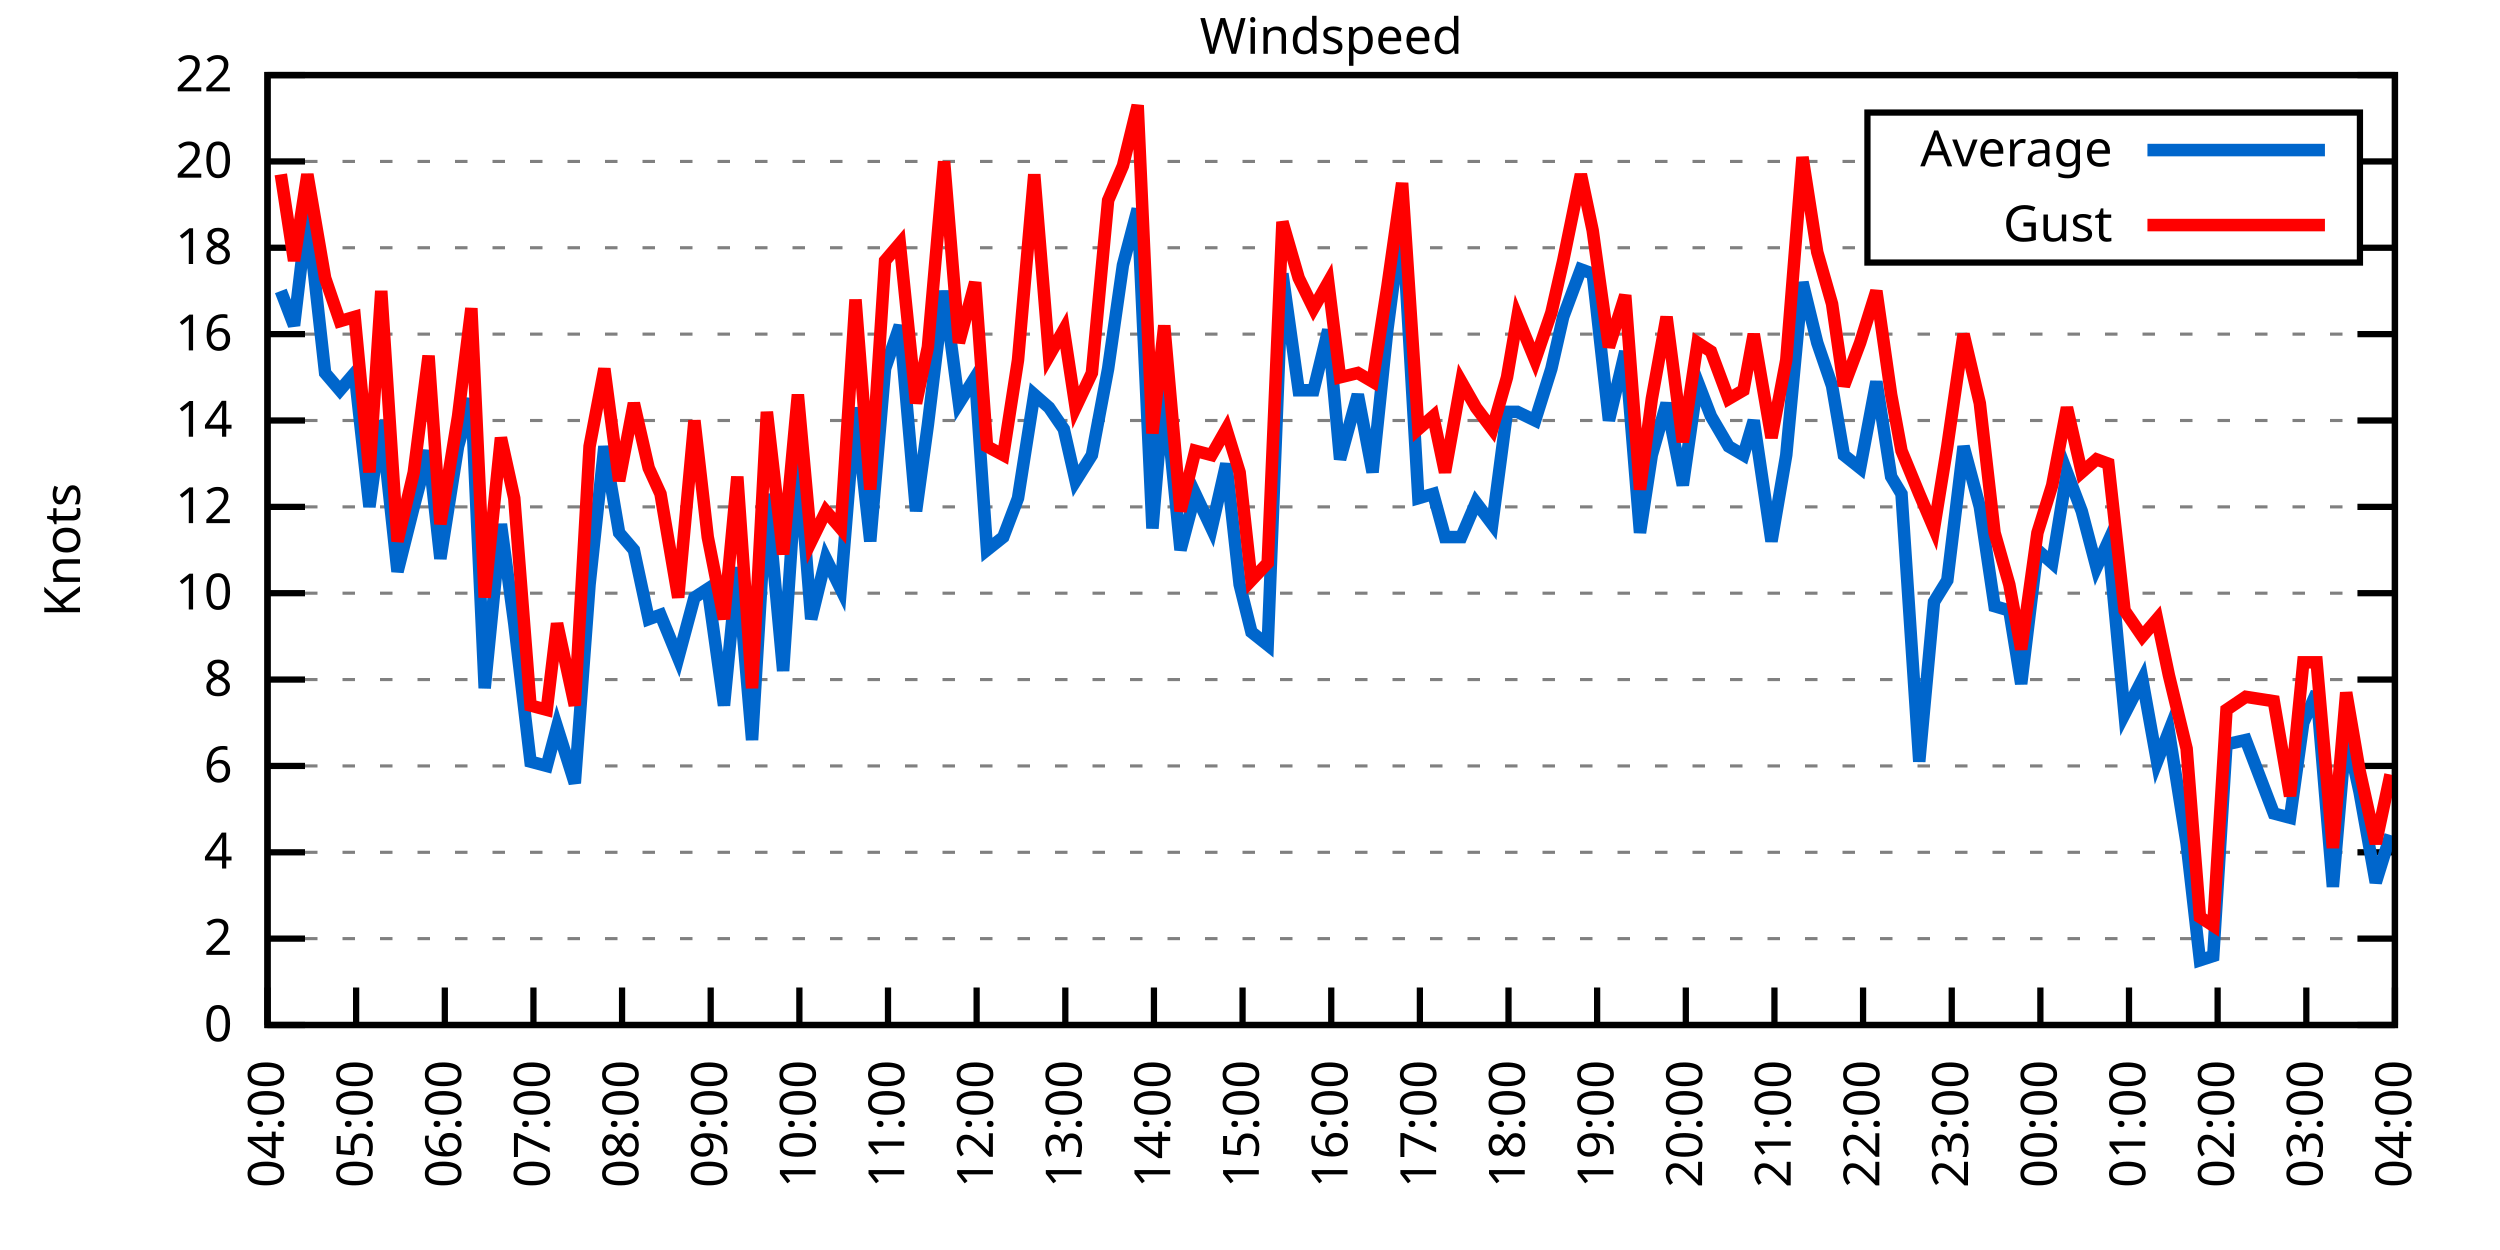
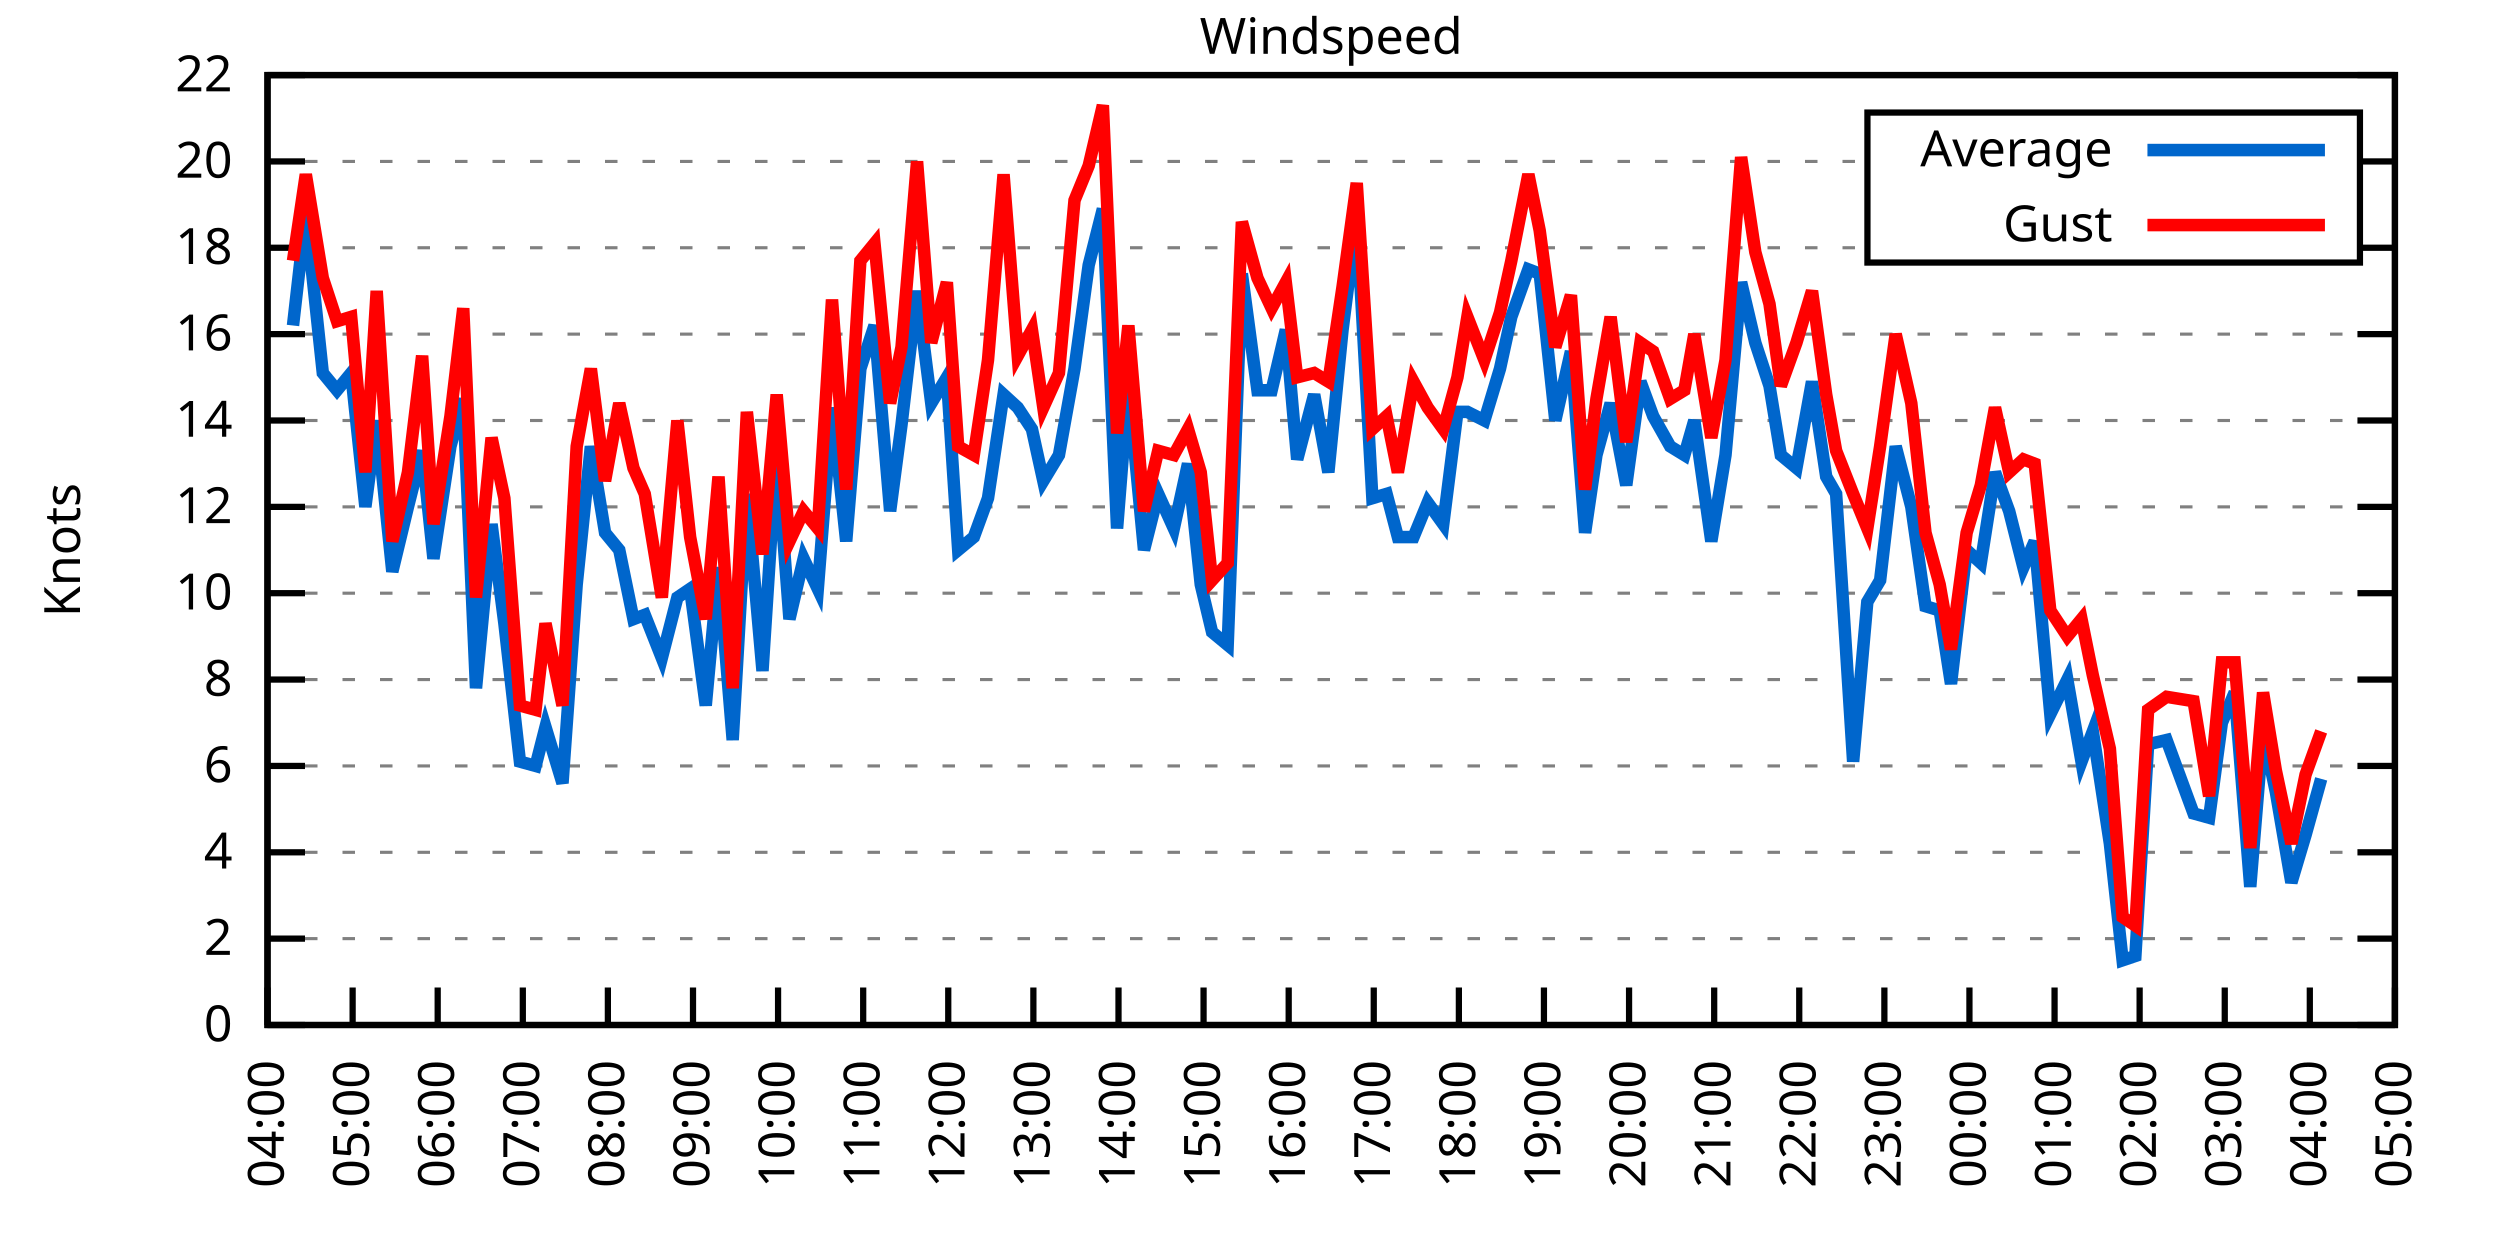
<svg xmlns="http://www.w3.org/2000/svg" xmlns:xlink="http://www.w3.org/1999/xlink" width="400" height="200" viewBox="0 0 400 200">
  <g id="gnuplot_canvas">
    <rect x="0" y="0" width="400" height="200" fill="none" />
    <defs>
      <circle id="gpDot" r="0.5" stroke-width="0.5" stroke="currentColor" />
      <path id="gpPt0" stroke-width="0.333" stroke="currentColor" d="M-1,0 h2 M0,-1 v2" />
      <path id="gpPt1" stroke-width="0.333" stroke="currentColor" d="M-1,-1 L1,1 M1,-1 L-1,1" />
      <path id="gpPt2" stroke-width="0.333" stroke="currentColor" d="M-1,0 L1,0 M0,-1 L0,1 M-1,-1 L1,1 M-1,1 L1,-1" />
      <rect id="gpPt3" stroke-width="0.333" stroke="currentColor" x="-1" y="-1" width="2" height="2" />
      <rect id="gpPt4" stroke-width="0.333" stroke="currentColor" fill="currentColor" x="-1" y="-1" width="2" height="2" />
      <circle id="gpPt5" stroke-width="0.333" stroke="currentColor" cx="0" cy="0" r="1" />
      <use xlink:href="#gpPt5" id="gpPt6" fill="currentColor" stroke="none" />
      <path id="gpPt7" stroke-width="0.333" stroke="currentColor" d="M0,-1.33 L-1.33,0.67 L1.33,0.67 z" />
      <use xlink:href="#gpPt7" id="gpPt8" fill="currentColor" stroke="none" />
      <use xlink:href="#gpPt7" id="gpPt9" stroke="currentColor" transform="rotate(180)" />
      <use xlink:href="#gpPt9" id="gpPt10" fill="currentColor" stroke="none" />
      <use xlink:href="#gpPt3" id="gpPt11" stroke="currentColor" transform="rotate(45)" />
      <use xlink:href="#gpPt11" id="gpPt12" fill="currentColor" stroke="none" />
      <path id="gpPt13" stroke-width="0.333" stroke="currentColor" d="M0,1.330 L1.265,0.411 L0.782,-1.067 L-0.782,-1.076 L-1.265,0.411 z" />
      <use xlink:href="#gpPt13" id="gpPt14" fill="currentColor" stroke="none" />
      <filter id="textbox" filterUnits="objectBoundingBox" x="0" y="0" height="1" width="1">
        <feFlood flood-color="white" flood-opacity="1" result="bgnd" />
        <feComposite in="SourceGraphic" in2="bgnd" operator="atop" />
      </filter>
      <filter id="greybox" filterUnits="objectBoundingBox" x="0" y="0" height="1" width="1">
        <feFlood flood-color="lightgrey" flood-opacity="1" result="grey" />
        <feComposite in="SourceGraphic" in2="grey" operator="atop" />
      </filter>
    </defs>
    <g fill="none" color="white" stroke="currentColor" stroke-width="1.00" stroke-linecap="butt" stroke-linejoin="miter">
</g>
    <g fill="none" color="black" stroke="currentColor" stroke-width="1.00" stroke-linecap="butt" stroke-linejoin="miter">
      <g stroke="none" shape-rendering="crispEdges">
        <polygon fill="rgb(255, 255, 255)" points="42.80,164.00 383.18,164.00 383.18,12.02 42.80,12.02 " />
      </g>
    </g>
    <g fill="none" color="black" stroke="currentColor" stroke-width="1.00" stroke-linecap="butt" stroke-linejoin="miter">
</g>
    <g fill="none" color="black" stroke="black" stroke-width="0.50" stroke-linecap="butt" stroke-linejoin="miter">
</g>
    <g fill="none" color="gray" stroke="currentColor" stroke-width="0.50" stroke-linecap="butt" stroke-linejoin="miter">
      <path stroke="gray" stroke-dasharray="2,4" class="gridline" d="M42.80,164.00 L383.19,164.00  " />
    </g>
    <g fill="none" color="gray" stroke="gray" stroke-width="1.00" stroke-linecap="butt" stroke-linejoin="miter">
</g>
    <g fill="none" color="black" stroke="currentColor" stroke-width="1.00" stroke-linecap="butt" stroke-linejoin="miter">
      <path stroke="black" d="M42.80,164.00 L48.80,164.00 M383.19,164.00 L377.19,164.00  " />
      <g transform="translate(37.20,166.60)" stroke="none" fill="black" font-family="Sans" font-size="8.00" text-anchor="end">
        <text>
          <tspan font-family="Sans"> 0</tspan>
        </text>
      </g>
    </g>
    <g fill="none" color="black" stroke="currentColor" stroke-width="1.00" stroke-linecap="butt" stroke-linejoin="miter">
</g>
    <g fill="none" color="black" stroke="black" stroke-width="0.50" stroke-linecap="butt" stroke-linejoin="miter">
</g>
    <g fill="none" color="gray" stroke="currentColor" stroke-width="0.50" stroke-linecap="butt" stroke-linejoin="miter">
      <path stroke="gray" stroke-dasharray="2,4" class="gridline" d="M42.80,150.18 L383.19,150.18  " />
    </g>
    <g fill="none" color="gray" stroke="gray" stroke-width="1.00" stroke-linecap="butt" stroke-linejoin="miter">
</g>
    <g fill="none" color="black" stroke="currentColor" stroke-width="1.00" stroke-linecap="butt" stroke-linejoin="miter">
      <path stroke="black" d="M42.80,150.18 L48.80,150.18 M383.19,150.18 L377.19,150.18  " />
      <g transform="translate(37.20,152.78)" stroke="none" fill="black" font-family="Sans" font-size="8.00" text-anchor="end">
        <text>
          <tspan font-family="Sans"> 2</tspan>
        </text>
      </g>
    </g>
    <g fill="none" color="black" stroke="currentColor" stroke-width="1.00" stroke-linecap="butt" stroke-linejoin="miter">
</g>
    <g fill="none" color="black" stroke="black" stroke-width="0.50" stroke-linecap="butt" stroke-linejoin="miter">
</g>
    <g fill="none" color="gray" stroke="currentColor" stroke-width="0.50" stroke-linecap="butt" stroke-linejoin="miter">
      <path stroke="gray" stroke-dasharray="2,4" class="gridline" d="M42.80,136.37 L383.19,136.37  " />
    </g>
    <g fill="none" color="gray" stroke="gray" stroke-width="1.00" stroke-linecap="butt" stroke-linejoin="miter">
</g>
    <g fill="none" color="black" stroke="currentColor" stroke-width="1.00" stroke-linecap="butt" stroke-linejoin="miter">
      <path stroke="black" d="M42.80,136.37 L48.80,136.37 M383.19,136.37 L377.19,136.37  " />
      <g transform="translate(37.20,138.97)" stroke="none" fill="black" font-family="Sans" font-size="8.00" text-anchor="end">
        <text>
          <tspan font-family="Sans"> 4</tspan>
        </text>
      </g>
    </g>
    <g fill="none" color="black" stroke="currentColor" stroke-width="1.00" stroke-linecap="butt" stroke-linejoin="miter">
</g>
    <g fill="none" color="black" stroke="black" stroke-width="0.50" stroke-linecap="butt" stroke-linejoin="miter">
</g>
    <g fill="none" color="gray" stroke="currentColor" stroke-width="0.50" stroke-linecap="butt" stroke-linejoin="miter">
      <path stroke="gray" stroke-dasharray="2,4" class="gridline" d="M42.80,122.55 L383.19,122.55  " />
    </g>
    <g fill="none" color="gray" stroke="gray" stroke-width="1.00" stroke-linecap="butt" stroke-linejoin="miter">
</g>
    <g fill="none" color="black" stroke="currentColor" stroke-width="1.00" stroke-linecap="butt" stroke-linejoin="miter">
      <path stroke="black" d="M42.80,122.55 L48.80,122.55 M383.19,122.55 L377.19,122.55  " />
      <g transform="translate(37.20,125.15)" stroke="none" fill="black" font-family="Sans" font-size="8.00" text-anchor="end">
        <text>
          <tspan font-family="Sans"> 6</tspan>
        </text>
      </g>
    </g>
    <g fill="none" color="black" stroke="currentColor" stroke-width="1.00" stroke-linecap="butt" stroke-linejoin="miter">
</g>
    <g fill="none" color="black" stroke="black" stroke-width="0.50" stroke-linecap="butt" stroke-linejoin="miter">
</g>
    <g fill="none" color="gray" stroke="currentColor" stroke-width="0.50" stroke-linecap="butt" stroke-linejoin="miter">
      <path stroke="gray" stroke-dasharray="2,4" class="gridline" d="M42.80,108.73 L383.19,108.73  " />
    </g>
    <g fill="none" color="gray" stroke="gray" stroke-width="1.00" stroke-linecap="butt" stroke-linejoin="miter">
</g>
    <g fill="none" color="black" stroke="currentColor" stroke-width="1.00" stroke-linecap="butt" stroke-linejoin="miter">
      <path stroke="black" d="M42.80,108.73 L48.80,108.73 M383.19,108.73 L377.19,108.73  " />
      <g transform="translate(37.20,111.33)" stroke="none" fill="black" font-family="Sans" font-size="8.00" text-anchor="end">
        <text>
          <tspan font-family="Sans"> 8</tspan>
        </text>
      </g>
    </g>
    <g fill="none" color="black" stroke="currentColor" stroke-width="1.00" stroke-linecap="butt" stroke-linejoin="miter">
</g>
    <g fill="none" color="black" stroke="black" stroke-width="0.50" stroke-linecap="butt" stroke-linejoin="miter">
</g>
    <g fill="none" color="gray" stroke="currentColor" stroke-width="0.50" stroke-linecap="butt" stroke-linejoin="miter">
      <path stroke="gray" stroke-dasharray="2,4" class="gridline" d="M42.80,94.91 L383.19,94.91  " />
    </g>
    <g fill="none" color="gray" stroke="gray" stroke-width="1.00" stroke-linecap="butt" stroke-linejoin="miter">
</g>
    <g fill="none" color="black" stroke="currentColor" stroke-width="1.00" stroke-linecap="butt" stroke-linejoin="miter">
      <path stroke="black" d="M42.80,94.91 L48.80,94.91 M383.19,94.91 L377.19,94.91  " />
      <g transform="translate(37.20,97.51)" stroke="none" fill="black" font-family="Sans" font-size="8.00" text-anchor="end">
        <text>
          <tspan font-family="Sans"> 10</tspan>
        </text>
      </g>
    </g>
    <g fill="none" color="black" stroke="currentColor" stroke-width="1.00" stroke-linecap="butt" stroke-linejoin="miter">
</g>
    <g fill="none" color="black" stroke="black" stroke-width="0.50" stroke-linecap="butt" stroke-linejoin="miter">
</g>
    <g fill="none" color="gray" stroke="currentColor" stroke-width="0.50" stroke-linecap="butt" stroke-linejoin="miter">
      <path stroke="gray" stroke-dasharray="2,4" class="gridline" d="M42.80,81.10 L383.19,81.10  " />
    </g>
    <g fill="none" color="gray" stroke="gray" stroke-width="1.00" stroke-linecap="butt" stroke-linejoin="miter">
</g>
    <g fill="none" color="black" stroke="currentColor" stroke-width="1.00" stroke-linecap="butt" stroke-linejoin="miter">
      <path stroke="black" d="M42.80,81.10 L48.80,81.10 M383.19,81.10 L377.19,81.10  " />
      <g transform="translate(37.20,83.70)" stroke="none" fill="black" font-family="Sans" font-size="8.00" text-anchor="end">
        <text>
          <tspan font-family="Sans"> 12</tspan>
        </text>
      </g>
    </g>
    <g fill="none" color="black" stroke="currentColor" stroke-width="1.00" stroke-linecap="butt" stroke-linejoin="miter">
</g>
    <g fill="none" color="black" stroke="black" stroke-width="0.50" stroke-linecap="butt" stroke-linejoin="miter">
</g>
    <g fill="none" color="gray" stroke="currentColor" stroke-width="0.50" stroke-linecap="butt" stroke-linejoin="miter">
      <path stroke="gray" stroke-dasharray="2,4" class="gridline" d="M42.80,67.28 L383.19,67.28  " />
    </g>
    <g fill="none" color="gray" stroke="gray" stroke-width="1.00" stroke-linecap="butt" stroke-linejoin="miter">
</g>
    <g fill="none" color="black" stroke="currentColor" stroke-width="1.00" stroke-linecap="butt" stroke-linejoin="miter">
      <path stroke="black" d="M42.80,67.28 L48.80,67.28 M383.19,67.28 L377.19,67.28  " />
      <g transform="translate(37.20,69.88)" stroke="none" fill="black" font-family="Sans" font-size="8.00" text-anchor="end">
        <text>
          <tspan font-family="Sans"> 14</tspan>
        </text>
      </g>
    </g>
    <g fill="none" color="black" stroke="currentColor" stroke-width="1.00" stroke-linecap="butt" stroke-linejoin="miter">
</g>
    <g fill="none" color="black" stroke="black" stroke-width="0.50" stroke-linecap="butt" stroke-linejoin="miter">
</g>
    <g fill="none" color="gray" stroke="currentColor" stroke-width="0.50" stroke-linecap="butt" stroke-linejoin="miter">
      <path stroke="gray" stroke-dasharray="2,4" class="gridline" d="M42.80,53.46 L383.19,53.46  " />
    </g>
    <g fill="none" color="gray" stroke="gray" stroke-width="1.00" stroke-linecap="butt" stroke-linejoin="miter">
</g>
    <g fill="none" color="black" stroke="currentColor" stroke-width="1.00" stroke-linecap="butt" stroke-linejoin="miter">
      <path stroke="black" d="M42.80,53.46 L48.80,53.46 M383.19,53.46 L377.19,53.46  " />
      <g transform="translate(37.20,56.06)" stroke="none" fill="black" font-family="Sans" font-size="8.00" text-anchor="end">
        <text>
          <tspan font-family="Sans"> 16</tspan>
        </text>
      </g>
    </g>
    <g fill="none" color="black" stroke="currentColor" stroke-width="1.00" stroke-linecap="butt" stroke-linejoin="miter">
</g>
    <g fill="none" color="black" stroke="black" stroke-width="0.50" stroke-linecap="butt" stroke-linejoin="miter">
</g>
    <g fill="none" color="gray" stroke="currentColor" stroke-width="0.50" stroke-linecap="butt" stroke-linejoin="miter">
      <path stroke="gray" stroke-dasharray="2,4" class="gridline" d="M42.80,39.64 L298.79,39.64 M377.59,39.64 L383.19,39.64  " />
    </g>
    <g fill="none" color="gray" stroke="gray" stroke-width="1.00" stroke-linecap="butt" stroke-linejoin="miter">
</g>
    <g fill="none" color="black" stroke="currentColor" stroke-width="1.00" stroke-linecap="butt" stroke-linejoin="miter">
      <path stroke="black" d="M42.80,39.64 L48.80,39.64 M383.19,39.64 L377.19,39.64  " />
      <g transform="translate(37.20,42.24)" stroke="none" fill="black" font-family="Sans" font-size="8.00" text-anchor="end">
        <text>
          <tspan font-family="Sans"> 18</tspan>
        </text>
      </g>
    </g>
    <g fill="none" color="black" stroke="currentColor" stroke-width="1.00" stroke-linecap="butt" stroke-linejoin="miter">
</g>
    <g fill="none" color="black" stroke="black" stroke-width="0.50" stroke-linecap="butt" stroke-linejoin="miter">
</g>
    <g fill="none" color="gray" stroke="currentColor" stroke-width="0.50" stroke-linecap="butt" stroke-linejoin="miter">
      <path stroke="gray" stroke-dasharray="2,4" class="gridline" d="M42.80,25.83 L298.79,25.83 M377.59,25.83 L383.19,25.83  " />
    </g>
    <g fill="none" color="gray" stroke="gray" stroke-width="1.00" stroke-linecap="butt" stroke-linejoin="miter">
</g>
    <g fill="none" color="black" stroke="currentColor" stroke-width="1.00" stroke-linecap="butt" stroke-linejoin="miter">
      <path stroke="black" d="M42.80,25.83 L48.80,25.83 M383.19,25.83 L377.19,25.83  " />
      <g transform="translate(37.20,28.43)" stroke="none" fill="black" font-family="Sans" font-size="8.00" text-anchor="end">
        <text>
          <tspan font-family="Sans"> 20</tspan>
        </text>
      </g>
    </g>
    <g fill="none" color="black" stroke="currentColor" stroke-width="1.00" stroke-linecap="butt" stroke-linejoin="miter">
</g>
    <g fill="none" color="black" stroke="black" stroke-width="0.50" stroke-linecap="butt" stroke-linejoin="miter">
</g>
    <g fill="none" color="gray" stroke="currentColor" stroke-width="0.50" stroke-linecap="butt" stroke-linejoin="miter">
      <path stroke="gray" stroke-dasharray="2,4" class="gridline" d="M42.80,12.01 L383.19,12.01  " />
    </g>
    <g fill="none" color="gray" stroke="gray" stroke-width="1.00" stroke-linecap="butt" stroke-linejoin="miter">
</g>
    <g fill="none" color="black" stroke="currentColor" stroke-width="1.00" stroke-linecap="butt" stroke-linejoin="miter">
      <path stroke="black" d="M42.80,12.01 L48.80,12.01 M383.19,12.01 L377.19,12.01  " />
      <g transform="translate(37.20,14.61)" stroke="none" fill="black" font-family="Sans" font-size="8.00" text-anchor="end">
        <text>
          <tspan font-family="Sans"> 22</tspan>
        </text>
      </g>
    </g>
    <g fill="none" color="black" stroke="currentColor" stroke-width="1.00" stroke-linecap="butt" stroke-linejoin="miter">
      <path stroke="black" d="M42.80,164.00 L42.80,158.00  " />
      <g transform="translate(45.40,169.60) rotate(270.00)" stroke="none" fill="black" font-family="Sans" font-size="8.00" text-anchor="end">
        <text>
          <tspan font-family="Sans">04:00</tspan>
        </text>
      </g>
    </g>
    <g fill="none" color="black" stroke="currentColor" stroke-width="1.00" stroke-linecap="butt" stroke-linejoin="miter">
-       <path stroke="black" d="M56.98,164.00 L56.98,158.00  " />
-       <g transform="translate(59.58,169.60) rotate(270.00)" stroke="none" fill="black" font-family="Sans" font-size="8.00" text-anchor="end">
+       <path stroke="black" d="M56.42,164.00 L56.42,158.00  " />
+       <g transform="translate(59.02,169.60) rotate(270.00)" stroke="none" fill="black" font-family="Sans" font-size="8.00" text-anchor="end">
        <text>
          <tspan font-family="Sans">05:00</tspan>
        </text>
      </g>
    </g>
    <g fill="none" color="black" stroke="currentColor" stroke-width="1.00" stroke-linecap="butt" stroke-linejoin="miter">
-       <path stroke="black" d="M71.17,164.00 L71.17,158.00  " />
-       <g transform="translate(73.77,169.60) rotate(270.00)" stroke="none" fill="black" font-family="Sans" font-size="8.00" text-anchor="end">
+       <path stroke="black" d="M70.03,164.00 L70.03,158.00  " />
+       <g transform="translate(72.63,169.60) rotate(270.00)" stroke="none" fill="black" font-family="Sans" font-size="8.00" text-anchor="end">
        <text>
          <tspan font-family="Sans">06:00</tspan>
        </text>
      </g>
    </g>
    <g fill="none" color="black" stroke="currentColor" stroke-width="1.00" stroke-linecap="butt" stroke-linejoin="miter">
-       <path stroke="black" d="M85.35,164.00 L85.35,158.00  " />
-       <g transform="translate(87.95,169.60) rotate(270.00)" stroke="none" fill="black" font-family="Sans" font-size="8.00" text-anchor="end">
+       <path stroke="black" d="M83.65,164.00 L83.65,158.00  " />
+       <g transform="translate(86.25,169.60) rotate(270.00)" stroke="none" fill="black" font-family="Sans" font-size="8.00" text-anchor="end">
        <text>
          <tspan font-family="Sans">07:00</tspan>
        </text>
      </g>
    </g>
    <g fill="none" color="black" stroke="currentColor" stroke-width="1.00" stroke-linecap="butt" stroke-linejoin="miter">
-       <path stroke="black" d="M99.53,164.00 L99.53,158.00  " />
-       <g transform="translate(102.13,169.60) rotate(270.00)" stroke="none" fill="black" font-family="Sans" font-size="8.00" text-anchor="end">
+       <path stroke="black" d="M97.26,164.00 L97.26,158.00  " />
+       <g transform="translate(99.86,169.60) rotate(270.00)" stroke="none" fill="black" font-family="Sans" font-size="8.00" text-anchor="end">
        <text>
          <tspan font-family="Sans">08:00</tspan>
        </text>
      </g>
    </g>
    <g fill="none" color="black" stroke="currentColor" stroke-width="1.00" stroke-linecap="butt" stroke-linejoin="miter">
-       <path stroke="black" d="M113.71,164.00 L113.71,158.00  " />
-       <g transform="translate(116.31,169.60) rotate(270.00)" stroke="none" fill="black" font-family="Sans" font-size="8.00" text-anchor="end">
+       <path stroke="black" d="M110.88,164.00 L110.88,158.00  " />
+       <g transform="translate(113.48,169.60) rotate(270.00)" stroke="none" fill="black" font-family="Sans" font-size="8.00" text-anchor="end">
        <text>
          <tspan font-family="Sans">09:00</tspan>
        </text>
      </g>
    </g>
    <g fill="none" color="black" stroke="currentColor" stroke-width="1.00" stroke-linecap="butt" stroke-linejoin="miter">
-       <path stroke="black" d="M127.90,164.00 L127.90,158.00  " />
-       <g transform="translate(130.50,169.60) rotate(270.00)" stroke="none" fill="black" font-family="Sans" font-size="8.00" text-anchor="end">
+       <path stroke="black" d="M124.49,164.00 L124.49,158.00  " />
+       <g transform="translate(127.09,169.60) rotate(270.00)" stroke="none" fill="black" font-family="Sans" font-size="8.00" text-anchor="end">
        <text>
          <tspan font-family="Sans">10:00</tspan>
        </text>
      </g>
    </g>
    <g fill="none" color="black" stroke="currentColor" stroke-width="1.00" stroke-linecap="butt" stroke-linejoin="miter">
-       <path stroke="black" d="M142.08,164.00 L142.08,158.00  " />
-       <g transform="translate(144.68,169.60) rotate(270.00)" stroke="none" fill="black" font-family="Sans" font-size="8.00" text-anchor="end">
+       <path stroke="black" d="M138.11,164.00 L138.11,158.00  " />
+       <g transform="translate(140.71,169.60) rotate(270.00)" stroke="none" fill="black" font-family="Sans" font-size="8.00" text-anchor="end">
        <text>
          <tspan font-family="Sans">11:00</tspan>
        </text>
      </g>
    </g>
    <g fill="none" color="black" stroke="currentColor" stroke-width="1.00" stroke-linecap="butt" stroke-linejoin="miter">
-       <path stroke="black" d="M156.26,164.00 L156.26,158.00  " />
-       <g transform="translate(158.86,169.60) rotate(270.00)" stroke="none" fill="black" font-family="Sans" font-size="8.00" text-anchor="end">
+       <path stroke="black" d="M151.72,164.00 L151.72,158.00  " />
+       <g transform="translate(154.32,169.60) rotate(270.00)" stroke="none" fill="black" font-family="Sans" font-size="8.00" text-anchor="end">
        <text>
          <tspan font-family="Sans">12:00</tspan>
        </text>
      </g>
    </g>
    <g fill="none" color="black" stroke="currentColor" stroke-width="1.00" stroke-linecap="butt" stroke-linejoin="miter">
-       <path stroke="black" d="M170.45,164.00 L170.45,158.00  " />
-       <g transform="translate(173.05,169.60) rotate(270.00)" stroke="none" fill="black" font-family="Sans" font-size="8.00" text-anchor="end">
+       <path stroke="black" d="M165.34,164.00 L165.34,158.00  " />
+       <g transform="translate(167.94,169.60) rotate(270.00)" stroke="none" fill="black" font-family="Sans" font-size="8.00" text-anchor="end">
        <text>
          <tspan font-family="Sans">13:00</tspan>
        </text>
      </g>
    </g>
    <g fill="none" color="black" stroke="currentColor" stroke-width="1.00" stroke-linecap="butt" stroke-linejoin="miter">
-       <path stroke="black" d="M184.63,164.00 L184.63,158.00  " />
-       <g transform="translate(187.23,169.60) rotate(270.00)" stroke="none" fill="black" font-family="Sans" font-size="8.00" text-anchor="end">
+       <path stroke="black" d="M178.96,164.00 L178.96,158.00  " />
+       <g transform="translate(181.56,169.60) rotate(270.00)" stroke="none" fill="black" font-family="Sans" font-size="8.00" text-anchor="end">
        <text>
          <tspan font-family="Sans">14:00</tspan>
        </text>
      </g>
    </g>
    <g fill="none" color="black" stroke="currentColor" stroke-width="1.00" stroke-linecap="butt" stroke-linejoin="miter">
-       <path stroke="black" d="M198.81,164.00 L198.81,158.00  " />
-       <g transform="translate(201.41,169.60) rotate(270.00)" stroke="none" fill="black" font-family="Sans" font-size="8.00" text-anchor="end">
+       <path stroke="black" d="M192.57,164.00 L192.57,158.00  " />
+       <g transform="translate(195.17,169.60) rotate(270.00)" stroke="none" fill="black" font-family="Sans" font-size="8.00" text-anchor="end">
        <text>
          <tspan font-family="Sans">15:00</tspan>
        </text>
      </g>
    </g>
    <g fill="none" color="black" stroke="currentColor" stroke-width="1.00" stroke-linecap="butt" stroke-linejoin="miter">
-       <path stroke="black" d="M213.00,164.00 L213.00,158.00  " />
-       <g transform="translate(215.60,169.60) rotate(270.00)" stroke="none" fill="black" font-family="Sans" font-size="8.00" text-anchor="end">
+       <path stroke="black" d="M206.19,164.00 L206.19,158.00  " />
+       <g transform="translate(208.79,169.60) rotate(270.00)" stroke="none" fill="black" font-family="Sans" font-size="8.00" text-anchor="end">
        <text>
          <tspan font-family="Sans">16:00</tspan>
        </text>
      </g>
    </g>
    <g fill="none" color="black" stroke="currentColor" stroke-width="1.00" stroke-linecap="butt" stroke-linejoin="miter">
-       <path stroke="black" d="M227.18,164.00 L227.18,158.00  " />
-       <g transform="translate(229.78,169.60) rotate(270.00)" stroke="none" fill="black" font-family="Sans" font-size="8.00" text-anchor="end">
+       <path stroke="black" d="M219.80,164.00 L219.80,158.00  " />
+       <g transform="translate(222.40,169.60) rotate(270.00)" stroke="none" fill="black" font-family="Sans" font-size="8.00" text-anchor="end">
        <text>
          <tspan font-family="Sans">17:00</tspan>
        </text>
      </g>
    </g>
    <g fill="none" color="black" stroke="currentColor" stroke-width="1.00" stroke-linecap="butt" stroke-linejoin="miter">
-       <path stroke="black" d="M241.36,164.00 L241.36,158.00  " />
-       <g transform="translate(243.96,169.60) rotate(270.00)" stroke="none" fill="black" font-family="Sans" font-size="8.00" text-anchor="end">
+       <path stroke="black" d="M233.42,164.00 L233.42,158.00  " />
+       <g transform="translate(236.02,169.60) rotate(270.00)" stroke="none" fill="black" font-family="Sans" font-size="8.00" text-anchor="end">
        <text>
          <tspan font-family="Sans">18:00</tspan>
        </text>
      </g>
    </g>
    <g fill="none" color="black" stroke="currentColor" stroke-width="1.00" stroke-linecap="butt" stroke-linejoin="miter">
-       <path stroke="black" d="M255.54,164.00 L255.54,158.00  " />
-       <g transform="translate(258.14,169.60) rotate(270.00)" stroke="none" fill="black" font-family="Sans" font-size="8.00" text-anchor="end">
+       <path stroke="black" d="M247.03,164.00 L247.03,158.00  " />
+       <g transform="translate(249.63,169.60) rotate(270.00)" stroke="none" fill="black" font-family="Sans" font-size="8.00" text-anchor="end">
        <text>
          <tspan font-family="Sans">19:00</tspan>
        </text>
      </g>
    </g>
    <g fill="none" color="black" stroke="currentColor" stroke-width="1.00" stroke-linecap="butt" stroke-linejoin="miter">
-       <path stroke="black" d="M269.73,164.00 L269.73,158.00  " />
-       <g transform="translate(272.33,169.60) rotate(270.00)" stroke="none" fill="black" font-family="Sans" font-size="8.00" text-anchor="end">
+       <path stroke="black" d="M260.65,164.00 L260.65,158.00  " />
+       <g transform="translate(263.25,169.60) rotate(270.00)" stroke="none" fill="black" font-family="Sans" font-size="8.00" text-anchor="end">
        <text>
          <tspan font-family="Sans">20:00</tspan>
        </text>
      </g>
    </g>
    <g fill="none" color="black" stroke="currentColor" stroke-width="1.00" stroke-linecap="butt" stroke-linejoin="miter">
-       <path stroke="black" d="M283.91,164.00 L283.91,158.00  " />
-       <g transform="translate(286.51,169.60) rotate(270.00)" stroke="none" fill="black" font-family="Sans" font-size="8.00" text-anchor="end">
+       <path stroke="black" d="M274.27,164.00 L274.27,158.00  " />
+       <g transform="translate(276.87,169.60) rotate(270.00)" stroke="none" fill="black" font-family="Sans" font-size="8.00" text-anchor="end">
        <text>
          <tspan font-family="Sans">21:00</tspan>
        </text>
      </g>
    </g>
    <g fill="none" color="black" stroke="currentColor" stroke-width="1.00" stroke-linecap="butt" stroke-linejoin="miter">
-       <path stroke="black" d="M298.09,164.00 L298.09,158.00  " />
-       <g transform="translate(300.69,169.60) rotate(270.00)" stroke="none" fill="black" font-family="Sans" font-size="8.00" text-anchor="end">
+       <path stroke="black" d="M287.88,164.00 L287.88,158.00  " />
+       <g transform="translate(290.48,169.60) rotate(270.00)" stroke="none" fill="black" font-family="Sans" font-size="8.00" text-anchor="end">
        <text>
          <tspan font-family="Sans">22:00</tspan>
        </text>
      </g>
    </g>
    <g fill="none" color="black" stroke="currentColor" stroke-width="1.00" stroke-linecap="butt" stroke-linejoin="miter">
-       <path stroke="black" d="M312.28,164.00 L312.28,158.00  " />
-       <g transform="translate(314.88,169.60) rotate(270.00)" stroke="none" fill="black" font-family="Sans" font-size="8.00" text-anchor="end">
+       <path stroke="black" d="M301.50,164.00 L301.50,158.00  " />
+       <g transform="translate(304.10,169.60) rotate(270.00)" stroke="none" fill="black" font-family="Sans" font-size="8.00" text-anchor="end">
        <text>
          <tspan font-family="Sans">23:00</tspan>
        </text>
      </g>
    </g>
    <g fill="none" color="black" stroke="currentColor" stroke-width="1.00" stroke-linecap="butt" stroke-linejoin="miter">
-       <path stroke="black" d="M326.46,164.00 L326.46,158.00  " />
-       <g transform="translate(329.06,169.60) rotate(270.00)" stroke="none" fill="black" font-family="Sans" font-size="8.00" text-anchor="end">
+       <path stroke="black" d="M315.11,164.00 L315.11,158.00  " />
+       <g transform="translate(317.71,169.60) rotate(270.00)" stroke="none" fill="black" font-family="Sans" font-size="8.00" text-anchor="end">
        <text>
          <tspan font-family="Sans">00:00</tspan>
        </text>
      </g>
    </g>
    <g fill="none" color="black" stroke="currentColor" stroke-width="1.00" stroke-linecap="butt" stroke-linejoin="miter">
-       <path stroke="black" d="M340.64,164.00 L340.64,158.00  " />
-       <g transform="translate(343.24,169.60) rotate(270.00)" stroke="none" fill="black" font-family="Sans" font-size="8.00" text-anchor="end">
+       <path stroke="black" d="M328.73,164.00 L328.73,158.00  " />
+       <g transform="translate(331.33,169.60) rotate(270.00)" stroke="none" fill="black" font-family="Sans" font-size="8.00" text-anchor="end">
        <text>
          <tspan font-family="Sans">01:00</tspan>
        </text>
      </g>
    </g>
    <g fill="none" color="black" stroke="currentColor" stroke-width="1.00" stroke-linecap="butt" stroke-linejoin="miter">
-       <path stroke="black" d="M354.82,164.00 L354.82,158.00  " />
-       <g transform="translate(357.42,169.60) rotate(270.00)" stroke="none" fill="black" font-family="Sans" font-size="8.00" text-anchor="end">
+       <path stroke="black" d="M342.34,164.00 L342.34,158.00  " />
+       <g transform="translate(344.94,169.60) rotate(270.00)" stroke="none" fill="black" font-family="Sans" font-size="8.00" text-anchor="end">
        <text>
          <tspan font-family="Sans">02:00</tspan>
        </text>
      </g>
    </g>
    <g fill="none" color="black" stroke="currentColor" stroke-width="1.00" stroke-linecap="butt" stroke-linejoin="miter">
-       <path stroke="black" d="M369.01,164.00 L369.01,158.00  " />
-       <g transform="translate(371.61,169.60) rotate(270.00)" stroke="none" fill="black" font-family="Sans" font-size="8.00" text-anchor="end">
+       <path stroke="black" d="M355.96,164.00 L355.96,158.00  " />
+       <g transform="translate(358.56,169.60) rotate(270.00)" stroke="none" fill="black" font-family="Sans" font-size="8.00" text-anchor="end">
        <text>
          <tspan font-family="Sans">03:00</tspan>
+         </text>
+       </g>
+     </g>
+     <g fill="none" color="black" stroke="currentColor" stroke-width="1.00" stroke-linecap="butt" stroke-linejoin="miter">
+       <path stroke="black" d="M369.57,164.00 L369.57,158.00  " />
+       <g transform="translate(372.17,169.60) rotate(270.00)" stroke="none" fill="black" font-family="Sans" font-size="8.00" text-anchor="end">
+         <text>
+           <tspan font-family="Sans">04:00</tspan>
        </text>
      </g>
    </g>
    <g fill="none" color="black" stroke="currentColor" stroke-width="1.00" stroke-linecap="butt" stroke-linejoin="miter">
      <path stroke="black" d="M383.19,164.00 L383.19,158.00  " />
      <g transform="translate(385.79,169.60) rotate(270.00)" stroke="none" fill="black" font-family="Sans" font-size="8.00" text-anchor="end">
        <text>
-           <tspan font-family="Sans">04:00</tspan>
+           <tspan font-family="Sans">05:00</tspan>
        </text>
      </g>
    </g>
    <g fill="none" color="black" stroke="currentColor" stroke-width="1.00" stroke-linecap="butt" stroke-linejoin="miter">
</g>
    <g fill="none" color="black" stroke="currentColor" stroke-width="1.00" stroke-linecap="butt" stroke-linejoin="miter">
      <path stroke="black" d="M42.80,12.01 L42.80,164.00 L383.19,164.00 L383.19,12.01 L42.80,12.01 Z  " />
    </g>
    <g fill="none" color="black" stroke="currentColor" stroke-width="1.00" stroke-linecap="butt" stroke-linejoin="miter">
</g>
    <g fill="none" color="black" stroke="currentColor" stroke-width="1.00" stroke-linecap="butt" stroke-linejoin="miter">
      <path stroke="black" d="M298.79,42.01 L298.79,18.01 L377.59,18.01 L377.59,42.01 L298.79,42.01 Z  " />
    </g>
    <g id="Windspeed_plot_1">
      <g fill="none" color="white" stroke="black" stroke-width="2.00" stroke-linecap="butt" stroke-linejoin="miter">
</g>
      <g fill="none" color="black" stroke="currentColor" stroke-width="2.00" stroke-linecap="butt" stroke-linejoin="miter">
        <g transform="translate(337.99,26.61)" stroke="none" fill="black" font-family="Sans" font-size="8.00" text-anchor="end">
          <text>
            <tspan font-family="Sans">Average</tspan>
          </text>
        </g>
      </g>
      <g fill="none" color="black" stroke="currentColor" stroke-width="2.00" stroke-linecap="butt" stroke-linejoin="miter">
-         <path stroke="rgb(  0, 102, 204)" d="M343.59,24.01 L371.99,24.01 M44.93,46.55 L47.05,52.08 L49.18,34.12 L52.02,59.68 L54.38,62.44 L56.75,59.68   L59.11,81.10 L61.00,67.28 L63.60,91.46 L66.20,81.10 L68.57,72.12 L70.46,89.39 L73.29,71.42 L75.42,63.82   L77.55,110.11 L80.15,83.86 L82.28,99.75 L84.88,121.86 L87.48,122.55 L89.13,116.33 L91.97,125.31 L94.33,93.53   L96.70,71.42 L99.06,85.24 L101.42,88.00 L103.79,99.06 L105.68,98.37 L108.51,105.28 L111.11,95.60 L113.24,94.22   L115.84,112.88 L117.97,90.77 L120.33,118.40 L122.70,79.02 L125.30,107.35 L127.66,72.12 L129.79,99.06 L132.15,89.39   L134.52,94.22 L136.88,65.21 L139.24,86.62 L141.61,58.99 L143.97,52.08 L146.57,81.79 L148.46,67.97 L151.06,46.55   L153.43,64.52 L156.03,60.37 L157.92,88.00 L160.52,85.93 L162.88,79.71 L165.48,63.13 L167.85,65.21 L170.21,68.66   L172.10,76.95 L174.70,72.81 L177.30,58.99 L179.67,42.41 L182.03,33.43 L184.39,84.55 L186.28,61.75 L188.88,88.00   L191.25,79.02 L193.85,84.55 L196.21,74.19 L198.34,93.53 L200.23,101.13 L202.83,103.20 L205.19,43.79 L207.79,62.44   L210.16,62.44 L212.52,52.77 L214.41,73.50 L217.25,63.13 L219.61,75.57 L221.98,52.77 L224.34,34.81 L226.94,79.71   L229.31,79.02 L231.20,85.93 L233.80,85.93 L236.16,80.41 L238.76,83.86 L241.12,65.90 L242.78,65.90 L245.62,67.28   L248.22,58.99 L250.11,50.70 L252.94,43.10 L254.83,43.79 L257.43,67.28 L260.04,56.23 L262.40,85.24 L264.29,72.81   L266.65,64.52 L269.25,77.64 L271.62,61.06 L273.75,66.59 L276.58,71.42 L278.95,72.81 L280.60,67.28 L283.44,86.62   L285.80,72.81 L288.40,45.17 L290.76,54.84 L293.13,61.75 L295.02,72.81 L297.62,74.88 L300.22,61.06 L302.58,76.26   L304.24,79.02 L307.08,121.86 L309.44,96.30 L311.57,92.84 L314.17,71.42 L316.77,81.10 L319.13,96.99 L321.49,97.68   L323.39,109.42 L325.99,88.00 L328.35,90.08 L330.71,75.57 L333.08,81.79 L335.44,90.77 L337.33,86.62 L339.93,114.26   L342.77,108.73 L345.13,121.86 L347.02,117.02 L349.86,134.98 L351.99,153.64 L354.12,152.95 L356.24,119.09 L359.32,118.40   L363.81,130.15 L366.41,130.84 L368.53,115.64 L370.66,110.80 L373.26,141.89 L375.39,117.02 L377.52,126.69 L380.12,141.20   L382.48,133.60  " />
+         <path stroke="rgb(  0, 102, 204)" d="M343.59,24.01 L371.99,24.01 M46.88,52.08 L48.93,34.12 L51.65,59.68 L53.92,62.44 L56.19,59.68 L58.46,81.10   L60.27,67.28 L62.77,91.46 L65.27,81.10 L67.54,72.12 L69.35,89.39 L72.07,71.42 L74.12,63.82 L76.16,110.11   L78.65,83.86 L80.70,99.75 L83.19,121.86 L85.69,122.55 L87.28,116.33 L90.00,125.31 L92.27,93.53 L94.54,71.42   L96.81,85.24 L99.08,88.00 L101.35,99.06 L103.16,98.37 L105.89,105.28 L108.38,95.60 L110.42,94.22 L112.92,112.88   L114.96,90.77 L117.23,118.40 L119.50,79.02 L122.00,107.35 L124.27,72.12 L126.31,99.06 L128.58,89.39 L130.85,94.22   L133.12,65.21 L135.39,86.62 L137.66,58.99 L139.92,52.08 L142.42,81.79 L144.24,67.97 L146.73,46.55 L149.00,64.52   L151.50,60.37 L153.31,88.00 L155.81,85.93 L158.08,79.71 L160.57,63.13 L162.84,65.21 L165.11,68.66 L166.93,76.95   L169.43,72.81 L171.92,58.99 L174.19,42.41 L176.46,33.43 L178.73,84.55 L180.54,61.75 L183.04,88.00 L185.31,79.02   L187.81,84.55 L190.08,74.19 L192.12,93.53 L193.93,101.13 L196.43,103.20 L198.70,43.79 L201.19,62.44 L203.46,62.44   L205.73,52.77 L207.55,73.50 L210.27,63.13 L212.54,75.57 L214.81,52.77 L217.08,34.81 L219.58,79.71 L221.85,79.02   L223.66,85.93 L226.16,85.93 L228.43,80.41 L230.92,83.86 L233.19,65.90 L234.78,65.90 L237.50,67.28 L240.00,58.99   L241.81,50.70 L244.54,43.10 L246.35,43.79 L248.85,67.28 L251.35,56.23 L253.61,85.24 L255.43,72.81 L257.70,64.52   L260.20,77.64 L262.47,61.06 L264.51,66.59 L267.23,71.42 L269.50,72.81 L271.09,67.28 L273.81,86.62 L276.08,72.81   L278.58,45.17 L280.85,54.84 L283.12,61.75 L284.93,72.81 L287.43,74.88 L289.92,61.06 L292.19,76.26 L293.78,79.02   L296.50,121.86 L298.77,96.30 L300.82,92.84 L303.31,71.42 L305.81,81.10 L308.08,96.99 L310.35,97.68 L312.16,109.42   L314.66,88.00 L316.93,90.08 L319.20,75.57 L321.47,81.79 L323.74,90.77 L325.55,86.62 L328.05,114.26 L330.77,108.73   L333.04,121.86 L334.85,117.02 L337.58,134.98 L339.62,153.64 L341.66,152.95 L343.70,119.09 L346.65,118.40 L350.97,130.15   L353.46,130.84 L355.50,115.64 L357.55,110.80 L360.04,141.89 L362.09,117.02 L364.13,126.69 L366.62,141.20 L368.89,133.60   L371.39,124.62  " />
      </g>
    </g>
    <g id="Windspeed_plot_2">
      <g fill="none" color="black" stroke="currentColor" stroke-width="2.00" stroke-linecap="butt" stroke-linejoin="miter">
        <g transform="translate(337.99,38.61)" stroke="none" fill="black" font-family="Sans" font-size="8.00" text-anchor="end">
          <text>
            <tspan font-family="Sans">Gust</tspan>
          </text>
        </g>
      </g>
      <g fill="none" color="black" stroke="currentColor" stroke-width="2.00" stroke-linecap="butt" stroke-linejoin="miter">
-         <path stroke="rgb(255,   0,   0)" d="M343.59,36.01 L371.99,36.01 M44.93,27.90 L47.05,41.72 L49.18,27.90 L52.02,44.48 L54.38,51.39 L56.75,50.70   L59.11,75.57 L61.00,46.55 L63.60,86.62 L66.20,75.57 L68.57,56.92 L70.46,83.86 L73.29,66.59 L75.42,49.32   L77.55,95.60 L80.15,70.04 L82.28,79.71 L84.88,112.88 L87.48,113.57 L89.13,99.75 L91.97,112.88 L94.33,71.42   L96.70,58.99 L99.06,76.95 L101.42,64.52 L103.79,74.88 L105.68,79.02 L108.51,95.60 L111.11,67.28 L113.24,85.93   L115.84,99.06 L117.97,76.26 L120.33,110.11 L122.70,65.90 L125.30,88.70 L127.66,63.13 L129.79,86.62 L132.15,81.79   L134.52,84.55 L136.88,47.93 L139.24,78.33 L141.61,41.72 L143.97,38.95 L146.57,64.52 L148.46,55.53 L151.06,25.83   L153.43,54.84 L156.03,45.17 L157.92,71.42 L160.52,72.81 L162.88,57.61 L165.48,27.90 L167.85,56.92 L170.21,52.77   L172.10,65.21 L174.70,59.68 L177.30,32.05 L179.67,26.52 L182.03,16.85 L184.39,69.35 L186.28,52.08 L188.88,81.79   L191.25,72.12 L193.85,72.81 L196.21,68.66 L198.34,75.57 L200.23,92.84 L202.83,90.08 L205.19,35.50 L207.79,44.48   L210.16,49.32 L212.52,45.17 L214.41,60.37 L217.25,59.68 L219.61,61.06 L221.98,45.86 L224.34,29.28 L226.94,68.66   L229.31,66.59 L231.20,75.57 L233.80,61.06 L236.16,65.21 L238.76,68.66 L241.12,60.37 L242.78,50.70 L245.62,57.61   L248.22,50.01 L250.11,41.72 L252.94,27.90 L254.83,36.88 L257.43,55.53 L260.04,47.24 L262.40,78.33 L264.29,63.82   L266.65,50.70 L269.25,70.73 L271.62,54.84 L273.75,56.23 L276.58,63.82 L278.95,62.44 L280.60,53.46 L283.44,70.04   L285.80,57.61 L288.40,25.14 L290.76,40.34 L293.13,48.63 L295.02,61.75 L297.62,54.84 L300.22,46.55 L302.58,63.13   L304.24,72.12 L307.08,79.02 L309.44,84.55 L311.57,71.42 L314.17,53.46 L316.77,64.52 L319.13,85.24 L321.49,93.53   L323.39,103.89 L325.99,85.24 L328.35,77.64 L330.71,65.21 L333.08,75.57 L335.44,73.50 L337.33,74.19 L339.93,97.68   L342.77,101.82 L345.13,99.06 L347.02,108.04 L349.86,119.78 L351.99,146.73 L354.12,148.11 L356.24,113.57 L359.32,111.49   L363.81,112.19 L366.41,127.38 L368.53,105.97 L370.66,105.97 L373.26,135.67 L375.39,110.80 L377.52,123.24 L380.12,134.98   L382.48,123.93  " />
+         <path stroke="rgb(255,   0,   0)" d="M343.59,36.01 L371.99,36.01 M46.88,41.72 L48.93,27.90 L51.65,44.48 L53.92,51.39 L56.19,50.70 L58.46,75.57   L60.27,46.55 L62.77,86.62 L65.27,75.57 L67.54,56.92 L69.35,83.86 L72.07,66.59 L74.12,49.32 L76.16,95.60   L78.65,70.04 L80.70,79.71 L83.19,112.88 L85.69,113.57 L87.28,99.75 L90.00,112.88 L92.27,71.42 L94.54,58.99   L96.81,76.95 L99.08,64.52 L101.35,74.88 L103.16,79.02 L105.89,95.60 L108.38,67.28 L110.42,85.93 L112.92,99.06   L114.96,76.26 L117.23,110.11 L119.50,65.90 L122.00,88.70 L124.27,63.13 L126.31,86.62 L128.58,81.79 L130.85,84.55   L133.12,47.93 L135.39,78.33 L137.66,41.72 L139.92,38.95 L142.42,64.52 L144.24,55.53 L146.73,25.83 L149.00,54.84   L151.50,45.17 L153.31,71.42 L155.81,72.81 L158.08,57.61 L160.57,27.90 L162.84,56.92 L165.11,52.77 L166.93,65.21   L169.43,59.68 L171.92,32.05 L174.19,26.52 L176.46,16.85 L178.73,69.35 L180.54,52.08 L183.04,81.79 L185.31,72.12   L187.81,72.81 L190.08,68.66 L192.12,75.57 L193.93,92.84 L196.43,90.08 L198.70,35.50 L201.19,44.48 L203.46,49.32   L205.73,45.17 L207.55,60.37 L210.27,59.68 L212.54,61.06 L214.81,45.86 L217.08,29.28 L219.58,68.66 L221.85,66.59   L223.66,75.57 L226.16,61.06 L228.43,65.21 L230.92,68.66 L233.19,60.37 L234.78,50.70 L237.50,57.61 L240.00,50.01   L241.81,41.72 L244.54,27.90 L246.35,36.88 L248.85,55.53 L251.35,47.24 L253.61,78.33 L255.43,63.82 L257.70,50.70   L260.20,70.73 L262.47,54.84 L264.51,56.23 L267.23,63.82 L269.50,62.44 L271.09,53.46 L273.81,70.04 L276.08,57.61   L278.58,25.14 L280.85,40.34 L283.12,48.63 L284.93,61.75 L287.43,54.84 L289.92,46.55 L292.19,63.13 L293.78,72.12   L296.50,79.02 L298.77,84.55 L300.82,71.42 L303.31,53.46 L305.81,64.52 L308.08,85.24 L310.35,93.53 L312.16,103.89   L314.66,85.24 L316.93,77.64 L319.20,65.21 L321.47,75.57 L323.74,73.50 L325.55,74.19 L328.05,97.68 L330.77,101.82   L333.04,99.06 L334.85,108.04 L337.58,119.78 L339.62,146.73 L341.66,148.11 L343.70,113.57 L346.65,111.49 L350.97,112.19   L353.46,127.38 L355.50,105.97 L357.55,105.97 L360.04,135.67 L362.09,110.80 L364.13,123.24 L366.62,134.98 L368.89,123.93   L371.39,117.02  " />
      </g>
    </g>
    <g fill="none" color="black" stroke="currentColor" stroke-width="2.00" stroke-linecap="butt" stroke-linejoin="miter">
</g>
    <g fill="none" color="black" stroke="black" stroke-width="1.00" stroke-linecap="butt" stroke-linejoin="miter">
</g>
    <g fill="none" color="black" stroke="currentColor" stroke-width="1.00" stroke-linecap="butt" stroke-linejoin="miter">
      <path stroke="black" d="M42.80,12.01 L42.80,164.00 L383.19,164.00 L383.19,12.01 L42.80,12.01 Z  " />
      <g transform="translate(12.80,88.01) rotate(270.00)" stroke="none" fill="black" font-family="Sans" font-size="8.00" text-anchor="middle">
        <text>
          <tspan font-family="Sans">Knots</tspan>
        </text>
      </g>
    </g>
    <g fill="none" color="black" stroke="currentColor" stroke-width="1.00" stroke-linecap="butt" stroke-linejoin="miter">
</g>
    <g fill="none" color="black" stroke="currentColor" stroke-width="1.00" stroke-linecap="butt" stroke-linejoin="miter">
      <g transform="translate(212.99,8.61)" stroke="none" fill="black" font-family="Sans" font-size="8.00" text-anchor="middle">
        <text>
          <tspan font-family="Sans">Windspeed</tspan>
        </text>
      </g>
    </g>
    <g fill="none" color="black" stroke="currentColor" stroke-width="1.00" stroke-linecap="butt" stroke-linejoin="miter">
</g>
  </g>
</svg>
